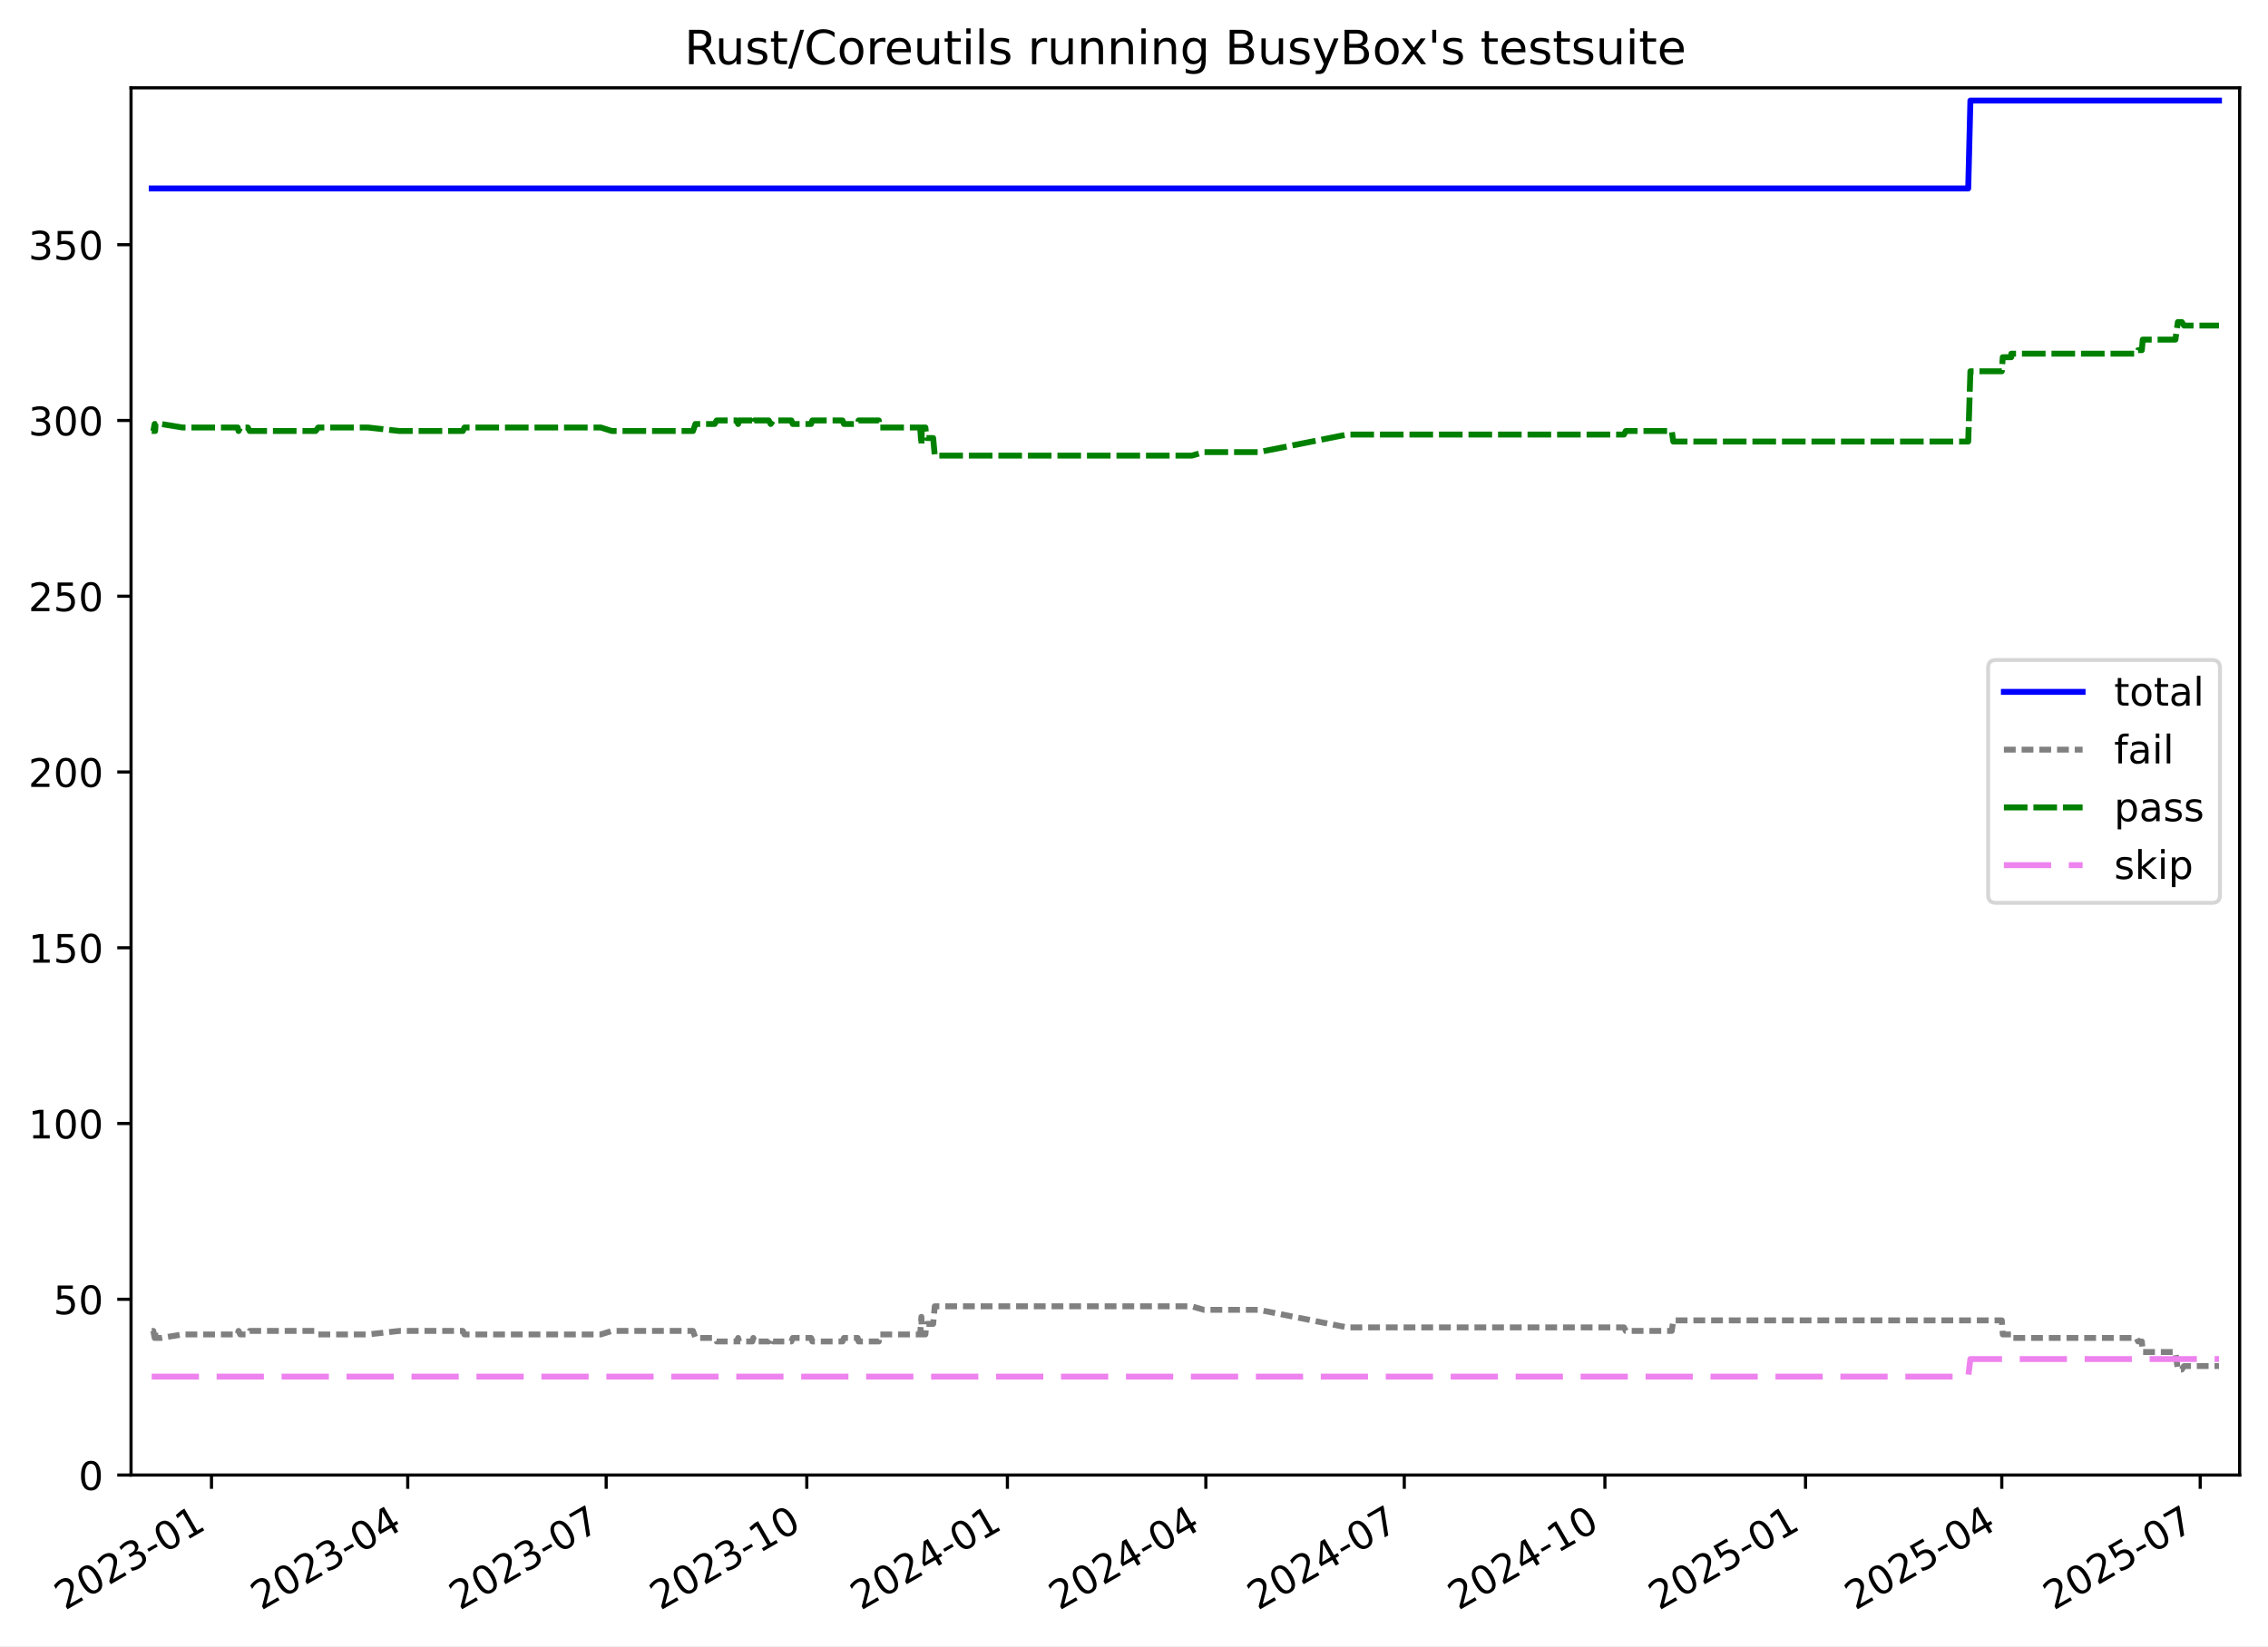
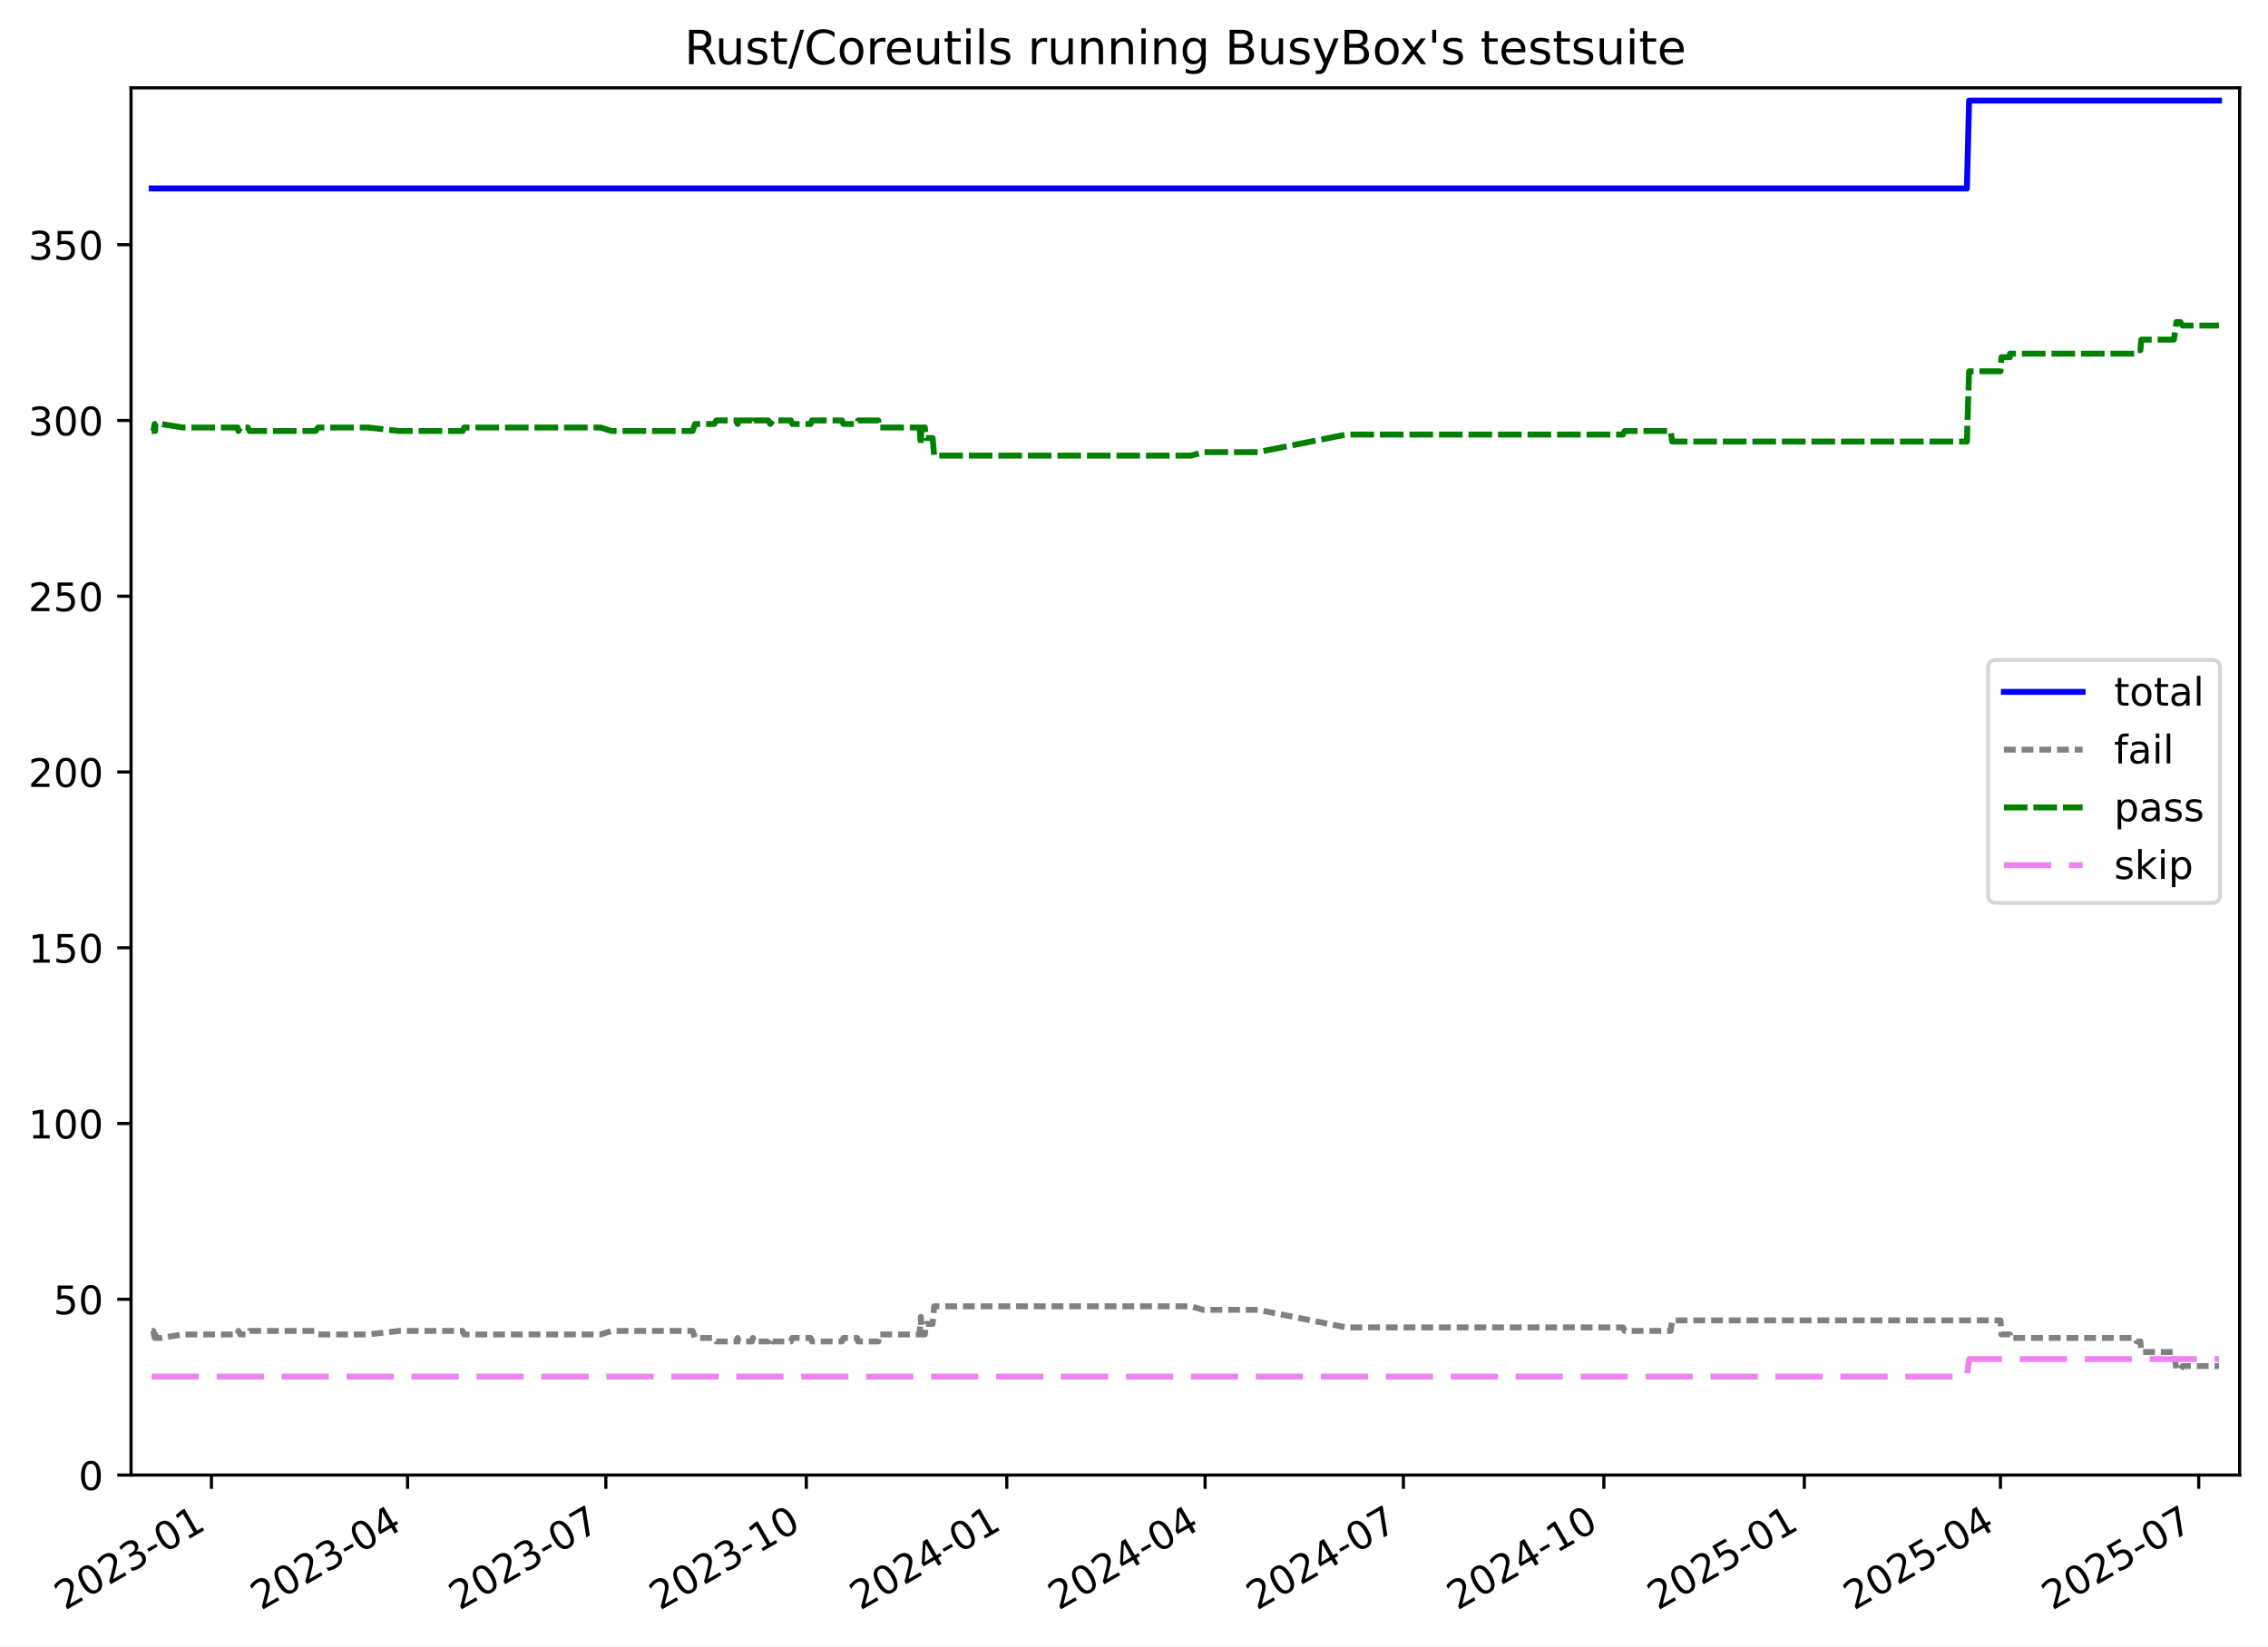
<svg xmlns="http://www.w3.org/2000/svg" xmlns:xlink="http://www.w3.org/1999/xlink" width="576.168pt" height="418.303pt" viewBox="0 0 576.168 418.303" version="1.1">
  <defs>
    <style type="text/css">*{stroke-linejoin: round; stroke-linecap: butt}</style>
  </defs>
  <g id="figure_1">
    <g id="patch_1">
      <path d="M -0 418.303  L 576.168 418.303  L 576.168 0  L -0 0  z " style="fill: #ffffff" />
    </g>
    <g id="axes_1">
      <g id="patch_2">
        <path d="M 33.288 374.83  L 568.967 374.83  L 568.967 22.318  L 33.288 22.318  z " style="fill: #ffffff" />
      </g>
      <g id="matplotlib.axis_1">
        <g id="xtick_1">
          <g id="line2d_1">
            <defs>
-               <path id="m586dca3f2c" d="M 0 0  L 0 3.5  " style="stroke: #000000; stroke-width: 0.8" />
+               <path id="m3b4be4b62b" d="M 0 0  L 0 3.5  " style="stroke: #000000; stroke-width: 0.8" />
            </defs>
            <g>
-               <use xlink:href="#m586dca3f2c" x="53.725" y="374.83" style="stroke: #000000; stroke-width: 0.8" />
+               <use xlink:href="#m3b4be4b62b" x="53.714" y="374.83" style="stroke: #000000; stroke-width: 0.8" />
            </g>
          </g>
          <g id="text_1">
-             <g transform="translate(16.50011 409.302) rotate(-30) scale(0.1 -0.1)">
+             <g transform="translate(16.48912 409.302) rotate(-30) scale(0.1 -0.1)">
              <defs>
                <path id="DejaVuSans-32" d="M 1228 531  L 3431 531  L 3431 0  L 469 0  L 469 531  Q 828 903 1448 1529  Q 2069 2156 2228 2338  Q 2531 2678 2651 2914  Q 2772 3150 2772 3378  Q 2772 3750 2511 3984  Q 2250 4219 1831 4219  Q 1534 4219 1204 4116  Q 875 4013 500 3803  L 500 4441  Q 881 4594 1212 4672  Q 1544 4750 1819 4750  Q 2544 4750 2975 4387  Q 3406 4025 3406 3419  Q 3406 3131 3298 2873  Q 3191 2616 2906 2266  Q 2828 2175 2409 1742  Q 1991 1309 1228 531  z " transform="scale(0.015625)" />
                <path id="DejaVuSans-30" d="M 2034 4250  Q 1547 4250 1301 3770  Q 1056 3291 1056 2328  Q 1056 1369 1301 889  Q 1547 409 2034 409  Q 2525 409 2770 889  Q 3016 1369 3016 2328  Q 3016 3291 2770 3770  Q 2525 4250 2034 4250  z M 2034 4750  Q 2819 4750 3233 4129  Q 3647 3509 3647 2328  Q 3647 1150 3233 529  Q 2819 -91 2034 -91  Q 1250 -91 836 529  Q 422 1150 422 2328  Q 422 3509 836 4129  Q 1250 4750 2034 4750  z " transform="scale(0.015625)" />
                <path id="DejaVuSans-33" d="M 2597 2516  Q 3050 2419 3304 2112  Q 3559 1806 3559 1356  Q 3559 666 3084 287  Q 2609 -91 1734 -91  Q 1441 -91 1130 -33  Q 819 25 488 141  L 488 750  Q 750 597 1062 519  Q 1375 441 1716 441  Q 2309 441 2620 675  Q 2931 909 2931 1356  Q 2931 1769 2642 2001  Q 2353 2234 1838 2234  L 1294 2234  L 1294 2753  L 1863 2753  Q 2328 2753 2575 2939  Q 2822 3125 2822 3475  Q 2822 3834 2567 4026  Q 2313 4219 1838 4219  Q 1578 4219 1281 4162  Q 984 4106 628 3988  L 628 4550  Q 988 4650 1302 4700  Q 1616 4750 1894 4750  Q 2613 4750 3031 4423  Q 3450 4097 3450 3541  Q 3450 3153 3228 2886  Q 3006 2619 2597 2516  z " transform="scale(0.015625)" />
                <path id="DejaVuSans-2d" d="M 313 2009  L 1997 2009  L 1997 1497  L 313 1497  L 313 2009  z " transform="scale(0.015625)" />
                <path id="DejaVuSans-31" d="M 794 531  L 1825 531  L 1825 4091  L 703 3866  L 703 4441  L 1819 4666  L 2450 4666  L 2450 531  L 3481 531  L 3481 0  L 794 0  L 794 531  z " transform="scale(0.015625)" />
              </defs>
              <use xlink:href="#DejaVuSans-32" />
              <use xlink:href="#DejaVuSans-30" x="63.623" />
              <use xlink:href="#DejaVuSans-32" x="127.246" />
              <use xlink:href="#DejaVuSans-33" x="190.869" />
              <use xlink:href="#DejaVuSans-2d" x="254.492" />
              <use xlink:href="#DejaVuSans-30" x="290.576" />
              <use xlink:href="#DejaVuSans-31" x="354.199" />
            </g>
          </g>
        </g>
        <g id="xtick_2">
          <g id="line2d_2">
            <g>
-               <use xlink:href="#m586dca3f2c" x="103.582" y="374.83" style="stroke: #000000; stroke-width: 0.8" />
+               <use xlink:href="#m3b4be4b62b" x="103.535" y="374.83" style="stroke: #000000; stroke-width: 0.8" />
            </g>
          </g>
          <g id="text_2">
-             <g transform="translate(66.35755 409.302) rotate(-30) scale(0.1 -0.1)">
+             <g transform="translate(66.3105 409.302) rotate(-30) scale(0.1 -0.1)">
              <defs>
                <path id="DejaVuSans-34" d="M 2419 4116  L 825 1625  L 2419 1625  L 2419 4116  z M 2253 4666  L 3047 4666  L 3047 1625  L 3713 1625  L 3713 1100  L 3047 1100  L 3047 0  L 2419 0  L 2419 1100  L 313 1100  L 313 1709  L 2253 4666  z " transform="scale(0.015625)" />
              </defs>
              <use xlink:href="#DejaVuSans-32" />
              <use xlink:href="#DejaVuSans-30" x="63.623" />
              <use xlink:href="#DejaVuSans-32" x="127.246" />
              <use xlink:href="#DejaVuSans-33" x="190.869" />
              <use xlink:href="#DejaVuSans-2d" x="254.492" />
              <use xlink:href="#DejaVuSans-30" x="290.576" />
              <use xlink:href="#DejaVuSans-34" x="354.199" />
            </g>
          </g>
        </g>
        <g id="xtick_3">
          <g id="line2d_3">
            <g>
-               <use xlink:href="#m586dca3f2c" x="153.994" y="374.83" style="stroke: #000000; stroke-width: 0.8" />
+               <use xlink:href="#m3b4be4b62b" x="153.91" y="374.83" style="stroke: #000000; stroke-width: 0.8" />
            </g>
          </g>
          <g id="text_3">
-             <g transform="translate(116.769 409.302) rotate(-30) scale(0.1 -0.1)">
+             <g transform="translate(116.6854 409.302) rotate(-30) scale(0.1 -0.1)">
              <defs>
                <path id="DejaVuSans-37" d="M 525 4666  L 3525 4666  L 3525 4397  L 1831 0  L 1172 0  L 2766 4134  L 525 4134  L 525 4666  z " transform="scale(0.015625)" />
              </defs>
              <use xlink:href="#DejaVuSans-32" />
              <use xlink:href="#DejaVuSans-30" x="63.623" />
              <use xlink:href="#DejaVuSans-32" x="127.246" />
              <use xlink:href="#DejaVuSans-33" x="190.869" />
              <use xlink:href="#DejaVuSans-2d" x="254.492" />
              <use xlink:href="#DejaVuSans-30" x="290.576" />
              <use xlink:href="#DejaVuSans-37" x="354.199" />
            </g>
          </g>
        </g>
        <g id="xtick_4">
          <g id="line2d_4">
            <g>
-               <use xlink:href="#m586dca3f2c" x="204.959" y="374.83" style="stroke: #000000; stroke-width: 0.8" />
+               <use xlink:href="#m3b4be4b62b" x="204.839" y="374.83" style="stroke: #000000; stroke-width: 0.8" />
            </g>
          </g>
          <g id="text_4">
-             <g transform="translate(167.7344 409.302) rotate(-30) scale(0.1 -0.1)">
+             <g transform="translate(167.614 409.302) rotate(-30) scale(0.1 -0.1)">
              <use xlink:href="#DejaVuSans-32" />
              <use xlink:href="#DejaVuSans-30" x="63.623" />
              <use xlink:href="#DejaVuSans-32" x="127.246" />
              <use xlink:href="#DejaVuSans-33" x="190.869" />
              <use xlink:href="#DejaVuSans-2d" x="254.492" />
              <use xlink:href="#DejaVuSans-31" x="290.576" />
              <use xlink:href="#DejaVuSans-30" x="354.199" />
            </g>
          </g>
        </g>
        <g id="xtick_5">
          <g id="line2d_5">
            <g>
-               <use xlink:href="#m586dca3f2c" x="255.925" y="374.83" style="stroke: #000000; stroke-width: 0.8" />
+               <use xlink:href="#m3b4be4b62b" x="255.767" y="374.83" style="stroke: #000000; stroke-width: 0.8" />
            </g>
          </g>
          <g id="text_5">
-             <g transform="translate(218.6997 409.302) rotate(-30) scale(0.1 -0.1)">
+             <g transform="translate(218.5425 409.302) rotate(-30) scale(0.1 -0.1)">
              <use xlink:href="#DejaVuSans-32" />
              <use xlink:href="#DejaVuSans-30" x="63.623" />
              <use xlink:href="#DejaVuSans-32" x="127.246" />
              <use xlink:href="#DejaVuSans-34" x="190.869" />
              <use xlink:href="#DejaVuSans-2d" x="254.492" />
              <use xlink:href="#DejaVuSans-30" x="290.576" />
              <use xlink:href="#DejaVuSans-31" x="354.199" />
            </g>
          </g>
        </g>
        <g id="xtick_6">
          <g id="line2d_6">
            <g>
-               <use xlink:href="#m586dca3f2c" x="306.336" y="374.83" style="stroke: #000000; stroke-width: 0.8" />
+               <use xlink:href="#m3b4be4b62b" x="306.142" y="374.83" style="stroke: #000000; stroke-width: 0.8" />
            </g>
          </g>
          <g id="text_6">
-             <g transform="translate(269.1112 409.302) rotate(-30) scale(0.1 -0.1)">
+             <g transform="translate(268.9174 409.302) rotate(-30) scale(0.1 -0.1)">
              <use xlink:href="#DejaVuSans-32" />
              <use xlink:href="#DejaVuSans-30" x="63.623" />
              <use xlink:href="#DejaVuSans-32" x="127.246" />
              <use xlink:href="#DejaVuSans-34" x="190.869" />
              <use xlink:href="#DejaVuSans-2d" x="254.492" />
              <use xlink:href="#DejaVuSans-30" x="290.576" />
              <use xlink:href="#DejaVuSans-34" x="354.199" />
            </g>
          </g>
        </g>
        <g id="xtick_7">
          <g id="line2d_7">
            <g>
-               <use xlink:href="#m586dca3f2c" x="356.747" y="374.83" style="stroke: #000000; stroke-width: 0.8" />
+               <use xlink:href="#m3b4be4b62b" x="356.517" y="374.83" style="stroke: #000000; stroke-width: 0.8" />
            </g>
          </g>
          <g id="text_7">
-             <g transform="translate(319.5226 409.302) rotate(-30) scale(0.1 -0.1)">
+             <g transform="translate(319.2924 409.302) rotate(-30) scale(0.1 -0.1)">
              <use xlink:href="#DejaVuSans-32" />
              <use xlink:href="#DejaVuSans-30" x="63.623" />
              <use xlink:href="#DejaVuSans-32" x="127.246" />
              <use xlink:href="#DejaVuSans-34" x="190.869" />
              <use xlink:href="#DejaVuSans-2d" x="254.492" />
              <use xlink:href="#DejaVuSans-30" x="290.576" />
              <use xlink:href="#DejaVuSans-37" x="354.199" />
            </g>
          </g>
        </g>
        <g id="xtick_8">
          <g id="line2d_8">
            <g>
-               <use xlink:href="#m586dca3f2c" x="407.713" y="374.83" style="stroke: #000000; stroke-width: 0.8" />
+               <use xlink:href="#m3b4be4b62b" x="407.446" y="374.83" style="stroke: #000000; stroke-width: 0.8" />
            </g>
          </g>
          <g id="text_8">
-             <g transform="translate(370.488 409.302) rotate(-30) scale(0.1 -0.1)">
+             <g transform="translate(370.2209 409.302) rotate(-30) scale(0.1 -0.1)">
              <use xlink:href="#DejaVuSans-32" />
              <use xlink:href="#DejaVuSans-30" x="63.623" />
              <use xlink:href="#DejaVuSans-32" x="127.246" />
              <use xlink:href="#DejaVuSans-34" x="190.869" />
              <use xlink:href="#DejaVuSans-2d" x="254.492" />
              <use xlink:href="#DejaVuSans-31" x="290.576" />
              <use xlink:href="#DejaVuSans-30" x="354.199" />
            </g>
          </g>
        </g>
        <g id="xtick_9">
          <g id="line2d_9">
            <g>
-               <use xlink:href="#m586dca3f2c" x="458.678" y="374.83" style="stroke: #000000; stroke-width: 0.8" />
+               <use xlink:href="#m3b4be4b62b" x="458.374" y="374.83" style="stroke: #000000; stroke-width: 0.8" />
            </g>
          </g>
          <g id="text_9">
-             <g transform="translate(421.4534 409.302) rotate(-30) scale(0.1 -0.1)">
+             <g transform="translate(421.1494 409.302) rotate(-30) scale(0.1 -0.1)">
              <defs>
                <path id="DejaVuSans-35" d="M 691 4666  L 3169 4666  L 3169 4134  L 1269 4134  L 1269 2991  Q 1406 3038 1543 3061  Q 1681 3084 1819 3084  Q 2600 3084 3056 2656  Q 3513 2228 3513 1497  Q 3513 744 3044 326  Q 2575 -91 1722 -91  Q 1428 -91 1123 -41  Q 819 9 494 109  L 494 744  Q 775 591 1075 516  Q 1375 441 1709 441  Q 2250 441 2565 725  Q 2881 1009 2881 1497  Q 2881 1984 2565 2268  Q 2250 2553 1709 2553  Q 1456 2553 1204 2497  Q 953 2441 691 2322  L 691 4666  z " transform="scale(0.015625)" />
              </defs>
              <use xlink:href="#DejaVuSans-32" />
              <use xlink:href="#DejaVuSans-30" x="63.623" />
              <use xlink:href="#DejaVuSans-32" x="127.246" />
              <use xlink:href="#DejaVuSans-35" x="190.869" />
              <use xlink:href="#DejaVuSans-2d" x="254.492" />
              <use xlink:href="#DejaVuSans-30" x="290.576" />
              <use xlink:href="#DejaVuSans-31" x="354.199" />
            </g>
          </g>
        </g>
        <g id="xtick_10">
          <g id="line2d_10">
            <g>
-               <use xlink:href="#m586dca3f2c" x="508.536" y="374.83" style="stroke: #000000; stroke-width: 0.8" />
+               <use xlink:href="#m3b4be4b62b" x="508.196" y="374.83" style="stroke: #000000; stroke-width: 0.8" />
            </g>
          </g>
          <g id="text_10">
-             <g transform="translate(471.3108 409.302) rotate(-30) scale(0.1 -0.1)">
+             <g transform="translate(470.9708 409.302) rotate(-30) scale(0.1 -0.1)">
              <use xlink:href="#DejaVuSans-32" />
              <use xlink:href="#DejaVuSans-30" x="63.623" />
              <use xlink:href="#DejaVuSans-32" x="127.246" />
              <use xlink:href="#DejaVuSans-35" x="190.869" />
              <use xlink:href="#DejaVuSans-2d" x="254.492" />
              <use xlink:href="#DejaVuSans-30" x="290.576" />
              <use xlink:href="#DejaVuSans-34" x="354.199" />
            </g>
          </g>
        </g>
        <g id="xtick_11">
          <g id="line2d_11">
            <g>
-               <use xlink:href="#m586dca3f2c" x="558.947" y="374.83" style="stroke: #000000; stroke-width: 0.8" />
+               <use xlink:href="#m3b4be4b62b" x="558.571" y="374.83" style="stroke: #000000; stroke-width: 0.8" />
            </g>
          </g>
          <g id="text_11">
-             <g transform="translate(521.7222 409.302) rotate(-30) scale(0.1 -0.1)">
+             <g transform="translate(521.3457 409.302) rotate(-30) scale(0.1 -0.1)">
              <use xlink:href="#DejaVuSans-32" />
              <use xlink:href="#DejaVuSans-30" x="63.623" />
              <use xlink:href="#DejaVuSans-32" x="127.246" />
              <use xlink:href="#DejaVuSans-35" x="190.869" />
              <use xlink:href="#DejaVuSans-2d" x="254.492" />
              <use xlink:href="#DejaVuSans-30" x="290.576" />
              <use xlink:href="#DejaVuSans-37" x="354.199" />
            </g>
          </g>
        </g>
      </g>
      <g id="matplotlib.axis_2">
        <g id="ytick_1">
          <g id="line2d_12">
            <defs>
-               <path id="mc2c7967745" d="M 0 0  L -3.5 0  " style="stroke: #000000; stroke-width: 0.8" />
+               <path id="m9c76c85ff7" d="M 0 0  L -3.5 0  " style="stroke: #000000; stroke-width: 0.8" />
            </defs>
            <g>
-               <use xlink:href="#mc2c7967745" x="33.288" y="374.83" style="stroke: #000000; stroke-width: 0.8" />
+               <use xlink:href="#m9c76c85ff7" x="33.288" y="374.83" style="stroke: #000000; stroke-width: 0.8" />
            </g>
          </g>
          <g id="text_12">
            <g transform="translate(19.925 378.6293) scale(0.1 -0.1)">
              <use xlink:href="#DejaVuSans-30" />
            </g>
          </g>
        </g>
        <g id="ytick_2">
          <g id="line2d_13">
            <g>
-               <use xlink:href="#mc2c7967745" x="33.288" y="330.167" style="stroke: #000000; stroke-width: 0.8" />
+               <use xlink:href="#m9c76c85ff7" x="33.288" y="330.167" style="stroke: #000000; stroke-width: 0.8" />
            </g>
          </g>
          <g id="text_13">
            <g transform="translate(13.5625 333.9657) scale(0.1 -0.1)">
              <use xlink:href="#DejaVuSans-35" />
              <use xlink:href="#DejaVuSans-30" x="63.623" />
            </g>
          </g>
        </g>
        <g id="ytick_3">
          <g id="line2d_14">
            <g>
-               <use xlink:href="#mc2c7967745" x="33.288" y="285.503" style="stroke: #000000; stroke-width: 0.8" />
+               <use xlink:href="#m9c76c85ff7" x="33.288" y="285.503" style="stroke: #000000; stroke-width: 0.8" />
            </g>
          </g>
          <g id="text_14">
            <g transform="translate(7.2 289.3021) scale(0.1 -0.1)">
              <use xlink:href="#DejaVuSans-31" />
              <use xlink:href="#DejaVuSans-30" x="63.623" />
              <use xlink:href="#DejaVuSans-30" x="127.246" />
            </g>
          </g>
        </g>
        <g id="ytick_4">
          <g id="line2d_15">
            <g>
-               <use xlink:href="#mc2c7967745" x="33.288" y="240.839" style="stroke: #000000; stroke-width: 0.8" />
+               <use xlink:href="#m9c76c85ff7" x="33.288" y="240.839" style="stroke: #000000; stroke-width: 0.8" />
            </g>
          </g>
          <g id="text_15">
            <g transform="translate(7.2 244.6385) scale(0.1 -0.1)">
              <use xlink:href="#DejaVuSans-31" />
              <use xlink:href="#DejaVuSans-35" x="63.623" />
              <use xlink:href="#DejaVuSans-30" x="127.246" />
            </g>
          </g>
        </g>
        <g id="ytick_5">
          <g id="line2d_16">
            <g>
-               <use xlink:href="#mc2c7967745" x="33.288" y="196.176" style="stroke: #000000; stroke-width: 0.8" />
+               <use xlink:href="#m9c76c85ff7" x="33.288" y="196.176" style="stroke: #000000; stroke-width: 0.8" />
            </g>
          </g>
          <g id="text_16">
            <g transform="translate(7.2 199.9749) scale(0.1 -0.1)">
              <use xlink:href="#DejaVuSans-32" />
              <use xlink:href="#DejaVuSans-30" x="63.623" />
              <use xlink:href="#DejaVuSans-30" x="127.246" />
            </g>
          </g>
        </g>
        <g id="ytick_6">
          <g id="line2d_17">
            <g>
-               <use xlink:href="#mc2c7967745" x="33.288" y="151.512" style="stroke: #000000; stroke-width: 0.8" />
+               <use xlink:href="#m9c76c85ff7" x="33.288" y="151.512" style="stroke: #000000; stroke-width: 0.8" />
            </g>
          </g>
          <g id="text_17">
            <g transform="translate(7.2 155.3113) scale(0.1 -0.1)">
              <use xlink:href="#DejaVuSans-32" />
              <use xlink:href="#DejaVuSans-35" x="63.623" />
              <use xlink:href="#DejaVuSans-30" x="127.246" />
            </g>
          </g>
        </g>
        <g id="ytick_7">
          <g id="line2d_18">
            <g>
-               <use xlink:href="#mc2c7967745" x="33.288" y="106.848" style="stroke: #000000; stroke-width: 0.8" />
+               <use xlink:href="#m9c76c85ff7" x="33.288" y="106.848" style="stroke: #000000; stroke-width: 0.8" />
            </g>
          </g>
          <g id="text_18">
            <g transform="translate(7.2 110.6477) scale(0.1 -0.1)">
              <use xlink:href="#DejaVuSans-33" />
              <use xlink:href="#DejaVuSans-30" x="63.623" />
              <use xlink:href="#DejaVuSans-30" x="127.246" />
            </g>
          </g>
        </g>
        <g id="ytick_8">
          <g id="line2d_19">
            <g>
-               <use xlink:href="#mc2c7967745" x="33.288" y="62.185" style="stroke: #000000; stroke-width: 0.8" />
+               <use xlink:href="#m9c76c85ff7" x="33.288" y="62.185" style="stroke: #000000; stroke-width: 0.8" />
            </g>
          </g>
          <g id="text_19">
            <g transform="translate(7.2 65.98408) scale(0.1 -0.1)">
              <use xlink:href="#DejaVuSans-33" />
              <use xlink:href="#DejaVuSans-35" x="63.623" />
              <use xlink:href="#DejaVuSans-30" x="127.246" />
            </g>
          </g>
        </g>
      </g>
      <g id="line2d_20">
-         <path d="M 38.539 47.893  L 500.009 47.893  L 500.565 25.561  L 563.716 25.561  L 563.716 25.561  " clip-path="url(#p6797d9e695)" style="fill: none; stroke: #0000ff; stroke-width: 1.5; stroke-linecap: square" />
+         <path d="M 38.539 47.893  L 499.675 47.893  L 500.231 25.561  L 563.716 25.561  L 563.716 25.561  " clip-path="url(#p2ed3e66091)" style="fill: none; stroke: #0000ff; stroke-width: 1.5; stroke-linecap: square" />
      </g>
      <g id="line2d_21">
-         <path d="M 38.539 338.206  L 38.951 338.206  L 39.287 339.993  L 39.406 338.206  L 39.509 339.993  L 40.914 339.993  L 46.398 339.099  L 60.378 339.099  L 60.598 338.206  L 61.032 339.099  L 62.954 339.099  L 63.432 338.206  L 80.17 338.206  L 80.856 339.099  L 93.469 339.099  L 101.495 338.206  L 117.574 338.206  L 118.005 339.099  L 152.635 339.099  L 155.441 338.206  L 176.048 338.206  L 176.671 339.993  L 181.542 339.993  L 182.065 340.886  L 187.169 340.886  L 187.516 339.993  L 187.763 340.886  L 191.119 340.886  L 191.373 339.993  L 191.64 340.886  L 195.295 340.886  L 195.789 339.993  L 196.406 340.886  L 201.032 340.886  L 201.395 339.993  L 206.04 339.993  L 206.375 340.886  L 214.028 340.886  L 214.404 339.993  L 217.895 339.993  L 218.106 340.886  L 223.257 340.886  L 223.491 339.099  L 233.759 339.099  L 234.071 334.633  L 234.192 339.099  L 235.09 339.099  L 235.365 336.419  L 237.064 336.419  L 237.468 331.953  L 302.755 331.953  L 305.824 332.846  L 319.784 332.846  L 342.237 337.313  L 412.562 337.313  L 413.015 338.206  L 424.701 338.206  L 425.086 335.526  L 508.544 335.526  L 508.787 339.099  L 510.942 339.099  L 510.962 339.993  L 542.771 339.993  L 543.172 340.886  L 544.119 340.886  L 544.348 343.566  L 552.647 343.566  L 553.271 348.032  L 554.258 348.032  L 554.843 347.139  L 563.716 347.139  L 563.716 347.139  " clip-path="url(#p6797d9e695)" style="fill: none; stroke-dasharray: 3,1.5; stroke-dashoffset: 0; stroke: #808080; stroke-width: 1.5" />
+         <path d="M 38.539 338.206  L 38.951 338.206  L 39.286 339.993  L 39.405 338.206  L 39.508 339.993  L 40.912 339.993  L 46.392 339.099  L 60.362 339.099  L 60.582 338.206  L 61.016 339.099  L 62.936 339.099  L 63.414 338.206  L 80.14 338.206  L 80.825 339.099  L 93.429 339.099  L 101.45 338.206  L 117.517 338.206  L 117.948 339.099  L 152.553 339.099  L 155.356 338.206  L 175.948 338.206  L 176.571 339.993  L 181.438 339.993  L 181.961 340.886  L 187.061 340.886  L 187.408 339.993  L 187.655 340.886  L 191.009 340.886  L 191.263 339.993  L 191.529 340.886  L 195.182 340.886  L 195.675 339.993  L 196.292 340.886  L 200.914 340.886  L 201.277 339.993  L 205.919 339.993  L 206.253 340.886  L 213.901 340.886  L 214.277 339.993  L 217.766 339.993  L 217.976 340.886  L 223.124 340.886  L 223.357 339.099  L 233.617 339.099  L 233.929 334.633  L 234.051 339.099  L 234.948 339.099  L 235.222 336.419  L 236.921 336.419  L 237.324 331.953  L 302.564 331.953  L 305.631 332.846  L 319.581 332.846  L 342.018 337.313  L 412.291 337.313  L 412.744 338.206  L 424.422 338.206  L 424.806 335.526  L 508.204 335.526  L 508.447 339.099  L 510.6 339.099  L 510.62 339.993  L 542.406 339.993  L 542.807 340.886  L 543.753 340.886  L 543.982 343.566  L 552.275 343.566  L 552.899 348.032  L 553.885 348.032  L 554.469 347.139  L 563.716 347.139  L 563.716 347.139  " clip-path="url(#p2ed3e66091)" style="fill: none; stroke-dasharray: 3,1.5; stroke-dashoffset: 0; stroke: #808080; stroke-width: 1.5" />
      </g>
      <g id="line2d_22">
-         <path d="M 38.539 109.528  L 38.951 109.528  L 39.287 107.742  L 39.406 109.528  L 39.509 107.742  L 40.914 107.742  L 46.398 108.635  L 60.378 108.635  L 60.598 109.528  L 61.032 108.635  L 62.954 108.635  L 63.432 109.528  L 80.17 109.528  L 80.856 108.635  L 93.469 108.635  L 101.495 109.528  L 117.574 109.528  L 118.005 108.635  L 152.635 108.635  L 155.441 109.528  L 176.048 109.528  L 176.671 107.742  L 181.542 107.742  L 182.065 106.848  L 187.169 106.848  L 187.516 107.742  L 187.763 106.848  L 191.119 106.848  L 191.373 107.742  L 191.64 106.848  L 195.295 106.848  L 195.789 107.742  L 196.406 106.848  L 201.032 106.848  L 201.395 107.742  L 206.04 107.742  L 206.375 106.848  L 214.028 106.848  L 214.404 107.742  L 217.895 107.742  L 218.106 106.848  L 223.257 106.848  L 223.491 108.635  L 233.759 108.635  L 234.071 113.101  L 234.192 108.635  L 235.09 108.635  L 235.365 111.315  L 237.064 111.315  L 237.468 115.781  L 302.755 115.781  L 305.824 114.888  L 319.784 114.888  L 342.237 110.422  L 412.562 110.422  L 413.015 109.528  L 424.701 109.528  L 425.086 112.208  L 500.009 112.208  L 500.565 94.343  L 508.544 94.343  L 508.787 90.77  L 510.942 90.77  L 510.962 89.876  L 542.771 89.876  L 543.172 88.983  L 544.119 88.983  L 544.348 86.303  L 552.647 86.303  L 553.271 81.837  L 554.258 81.837  L 554.843 82.73  L 563.716 82.73  L 563.716 82.73  " clip-path="url(#p6797d9e695)" style="fill: none; stroke-dasharray: 6,1.5; stroke-dashoffset: 0; stroke: #008000; stroke-width: 1.5" />
+         <path d="M 38.539 109.528  L 38.951 109.528  L 39.286 107.742  L 39.405 109.528  L 39.508 107.742  L 40.912 107.742  L 46.392 108.635  L 60.362 108.635  L 60.582 109.528  L 61.016 108.635  L 62.936 108.635  L 63.414 109.528  L 80.14 109.528  L 80.825 108.635  L 93.429 108.635  L 101.45 109.528  L 117.517 109.528  L 117.948 108.635  L 152.553 108.635  L 155.356 109.528  L 175.948 109.528  L 176.571 107.742  L 181.438 107.742  L 181.961 106.848  L 187.061 106.848  L 187.408 107.742  L 187.655 106.848  L 191.009 106.848  L 191.263 107.742  L 191.529 106.848  L 195.182 106.848  L 195.675 107.742  L 196.292 106.848  L 200.914 106.848  L 201.277 107.742  L 205.919 107.742  L 206.253 106.848  L 213.901 106.848  L 214.277 107.742  L 217.766 107.742  L 217.976 106.848  L 223.124 106.848  L 223.357 108.635  L 233.617 108.635  L 233.929 113.101  L 234.051 108.635  L 234.948 108.635  L 235.222 111.315  L 236.921 111.315  L 237.324 115.781  L 302.564 115.781  L 305.631 114.888  L 319.581 114.888  L 342.018 110.422  L 412.291 110.422  L 412.744 109.528  L 424.422 109.528  L 424.806 112.208  L 499.675 112.208  L 500.231 94.343  L 508.204 94.343  L 508.447 90.77  L 510.6 90.77  L 510.62 89.876  L 542.406 89.876  L 542.807 88.983  L 543.753 88.983  L 543.982 86.303  L 552.275 86.303  L 552.899 81.837  L 553.885 81.837  L 554.469 82.73  L 563.716 82.73  L 563.716 82.73  " clip-path="url(#p2ed3e66091)" style="fill: none; stroke-dasharray: 6,1.5; stroke-dashoffset: 0; stroke: #008000; stroke-width: 1.5" />
      </g>
      <g id="line2d_23">
-         <path d="M 38.539 349.819  L 500.009 349.819  L 500.565 345.352  L 563.716 345.352  L 563.716 345.352  " clip-path="url(#p6797d9e695)" style="fill: none; stroke-dasharray: 12,4.5; stroke-dashoffset: 0; stroke: #ee82ee; stroke-width: 1.5" />
+         <path d="M 38.539 349.819  L 499.675 349.819  L 500.231 345.352  L 563.716 345.352  L 563.716 345.352  " clip-path="url(#p2ed3e66091)" style="fill: none; stroke-dasharray: 12,4.5; stroke-dashoffset: 0; stroke: #ee82ee; stroke-width: 1.5" />
      </g>
      <g id="patch_3">
        <path d="M 33.288 374.83  L 33.288 22.318  " style="fill: none; stroke: #000000; stroke-width: 0.8; stroke-linejoin: miter; stroke-linecap: square" />
      </g>
      <g id="patch_4">
        <path d="M 568.967 374.83  L 568.967 22.318  " style="fill: none; stroke: #000000; stroke-width: 0.8; stroke-linejoin: miter; stroke-linecap: square" />
      </g>
      <g id="patch_5">
        <path d="M 33.288 374.83  L 568.967 374.83  " style="fill: none; stroke: #000000; stroke-width: 0.8; stroke-linejoin: miter; stroke-linecap: square" />
      </g>
      <g id="patch_6">
        <path d="M 33.288 22.318  L 568.967 22.318  " style="fill: none; stroke: #000000; stroke-width: 0.8; stroke-linejoin: miter; stroke-linecap: square" />
      </g>
      <g id="text_20">
        <g transform="translate(173.8722 16.31812) scale(0.12 -0.12)">
          <defs>
            <path id="DejaVuSans-52" d="M 2841 2188  Q 3044 2119 3236 1894  Q 3428 1669 3622 1275  L 4263 0  L 3584 0  L 2988 1197  Q 2756 1666 2539 1819  Q 2322 1972 1947 1972  L 1259 1972  L 1259 0  L 628 0  L 628 4666  L 2053 4666  Q 2853 4666 3247 4331  Q 3641 3997 3641 3322  Q 3641 2881 3436 2590  Q 3231 2300 2841 2188  z M 1259 4147  L 1259 2491  L 2053 2491  Q 2509 2491 2742 2702  Q 2975 2913 2975 3322  Q 2975 3731 2742 3939  Q 2509 4147 2053 4147  L 1259 4147  z " transform="scale(0.015625)" />
            <path id="DejaVuSans-75" d="M 544 1381  L 544 3500  L 1119 3500  L 1119 1403  Q 1119 906 1312 657  Q 1506 409 1894 409  Q 2359 409 2629 706  Q 2900 1003 2900 1516  L 2900 3500  L 3475 3500  L 3475 0  L 2900 0  L 2900 538  Q 2691 219 2414 64  Q 2138 -91 1772 -91  Q 1169 -91 856 284  Q 544 659 544 1381  z M 1991 3584  L 1991 3584  z " transform="scale(0.015625)" />
            <path id="DejaVuSans-73" d="M 2834 3397  L 2834 2853  Q 2591 2978 2328 3040  Q 2066 3103 1784 3103  Q 1356 3103 1142 2972  Q 928 2841 928 2578  Q 928 2378 1081 2264  Q 1234 2150 1697 2047  L 1894 2003  Q 2506 1872 2764 1633  Q 3022 1394 3022 966  Q 3022 478 2636 193  Q 2250 -91 1575 -91  Q 1294 -91 989 -36  Q 684 19 347 128  L 347 722  Q 666 556 975 473  Q 1284 391 1588 391  Q 1994 391 2212 530  Q 2431 669 2431 922  Q 2431 1156 2273 1281  Q 2116 1406 1581 1522  L 1381 1569  Q 847 1681 609 1914  Q 372 2147 372 2553  Q 372 3047 722 3315  Q 1072 3584 1716 3584  Q 2034 3584 2315 3537  Q 2597 3491 2834 3397  z " transform="scale(0.015625)" />
            <path id="DejaVuSans-74" d="M 1172 4494  L 1172 3500  L 2356 3500  L 2356 3053  L 1172 3053  L 1172 1153  Q 1172 725 1289 603  Q 1406 481 1766 481  L 2356 481  L 2356 0  L 1766 0  Q 1100 0 847 248  Q 594 497 594 1153  L 594 3053  L 172 3053  L 172 3500  L 594 3500  L 594 4494  L 1172 4494  z " transform="scale(0.015625)" />
            <path id="DejaVuSans-2f" d="M 1625 4666  L 2156 4666  L 531 -594  L 0 -594  L 1625 4666  z " transform="scale(0.015625)" />
            <path id="DejaVuSans-43" d="M 4122 4306  L 4122 3641  Q 3803 3938 3442 4084  Q 3081 4231 2675 4231  Q 1875 4231 1450 3742  Q 1025 3253 1025 2328  Q 1025 1406 1450 917  Q 1875 428 2675 428  Q 3081 428 3442 575  Q 3803 722 4122 1019  L 4122 359  Q 3791 134 3420 21  Q 3050 -91 2638 -91  Q 1578 -91 968 557  Q 359 1206 359 2328  Q 359 3453 968 4101  Q 1578 4750 2638 4750  Q 3056 4750 3426 4639  Q 3797 4528 4122 4306  z " transform="scale(0.015625)" />
            <path id="DejaVuSans-6f" d="M 1959 3097  Q 1497 3097 1228 2736  Q 959 2375 959 1747  Q 959 1119 1226 758  Q 1494 397 1959 397  Q 2419 397 2687 759  Q 2956 1122 2956 1747  Q 2956 2369 2687 2733  Q 2419 3097 1959 3097  z M 1959 3584  Q 2709 3584 3137 3096  Q 3566 2609 3566 1747  Q 3566 888 3137 398  Q 2709 -91 1959 -91  Q 1206 -91 779 398  Q 353 888 353 1747  Q 353 2609 779 3096  Q 1206 3584 1959 3584  z " transform="scale(0.015625)" />
            <path id="DejaVuSans-72" d="M 2631 2963  Q 2534 3019 2420 3045  Q 2306 3072 2169 3072  Q 1681 3072 1420 2755  Q 1159 2438 1159 1844  L 1159 0  L 581 0  L 581 3500  L 1159 3500  L 1159 2956  Q 1341 3275 1631 3429  Q 1922 3584 2338 3584  Q 2397 3584 2469 3576  Q 2541 3569 2628 3553  L 2631 2963  z " transform="scale(0.015625)" />
            <path id="DejaVuSans-65" d="M 3597 1894  L 3597 1613  L 953 1613  Q 991 1019 1311 708  Q 1631 397 2203 397  Q 2534 397 2845 478  Q 3156 559 3463 722  L 3463 178  Q 3153 47 2828 -22  Q 2503 -91 2169 -91  Q 1331 -91 842 396  Q 353 884 353 1716  Q 353 2575 817 3079  Q 1281 3584 2069 3584  Q 2775 3584 3186 3129  Q 3597 2675 3597 1894  z M 3022 2063  Q 3016 2534 2758 2815  Q 2500 3097 2075 3097  Q 1594 3097 1305 2825  Q 1016 2553 972 2059  L 3022 2063  z " transform="scale(0.015625)" />
            <path id="DejaVuSans-69" d="M 603 3500  L 1178 3500  L 1178 0  L 603 0  L 603 3500  z M 603 4863  L 1178 4863  L 1178 4134  L 603 4134  L 603 4863  z " transform="scale(0.015625)" />
            <path id="DejaVuSans-6c" d="M 603 4863  L 1178 4863  L 1178 0  L 603 0  L 603 4863  z " transform="scale(0.015625)" />
            <path id="DejaVuSans-20" transform="scale(0.015625)" />
            <path id="DejaVuSans-6e" d="M 3513 2113  L 3513 0  L 2938 0  L 2938 2094  Q 2938 2591 2744 2837  Q 2550 3084 2163 3084  Q 1697 3084 1428 2787  Q 1159 2491 1159 1978  L 1159 0  L 581 0  L 581 3500  L 1159 3500  L 1159 2956  Q 1366 3272 1645 3428  Q 1925 3584 2291 3584  Q 2894 3584 3203 3211  Q 3513 2838 3513 2113  z " transform="scale(0.015625)" />
            <path id="DejaVuSans-67" d="M 2906 1791  Q 2906 2416 2648 2759  Q 2391 3103 1925 3103  Q 1463 3103 1205 2759  Q 947 2416 947 1791  Q 947 1169 1205 825  Q 1463 481 1925 481  Q 2391 481 2648 825  Q 2906 1169 2906 1791  z M 3481 434  Q 3481 -459 3084 -895  Q 2688 -1331 1869 -1331  Q 1566 -1331 1297 -1286  Q 1028 -1241 775 -1147  L 775 -588  Q 1028 -725 1275 -790  Q 1522 -856 1778 -856  Q 2344 -856 2625 -561  Q 2906 -266 2906 331  L 2906 616  Q 2728 306 2450 153  Q 2172 0 1784 0  Q 1141 0 747 490  Q 353 981 353 1791  Q 353 2603 747 3093  Q 1141 3584 1784 3584  Q 2172 3584 2450 3431  Q 2728 3278 2906 2969  L 2906 3500  L 3481 3500  L 3481 434  z " transform="scale(0.015625)" />
            <path id="DejaVuSans-42" d="M 1259 2228  L 1259 519  L 2272 519  Q 2781 519 3026 730  Q 3272 941 3272 1375  Q 3272 1813 3026 2020  Q 2781 2228 2272 2228  L 1259 2228  z M 1259 4147  L 1259 2741  L 2194 2741  Q 2656 2741 2882 2914  Q 3109 3088 3109 3444  Q 3109 3797 2882 3972  Q 2656 4147 2194 4147  L 1259 4147  z M 628 4666  L 2241 4666  Q 2963 4666 3353 4366  Q 3744 4066 3744 3513  Q 3744 3084 3544 2831  Q 3344 2578 2956 2516  Q 3422 2416 3680 2098  Q 3938 1781 3938 1306  Q 3938 681 3513 340  Q 3088 0 2303 0  L 628 0  L 628 4666  z " transform="scale(0.015625)" />
            <path id="DejaVuSans-79" d="M 2059 -325  Q 1816 -950 1584 -1140  Q 1353 -1331 966 -1331  L 506 -1331  L 506 -850  L 844 -850  Q 1081 -850 1212 -737  Q 1344 -625 1503 -206  L 1606 56  L 191 3500  L 800 3500  L 1894 763  L 2988 3500  L 3597 3500  L 2059 -325  z " transform="scale(0.015625)" />
            <path id="DejaVuSans-78" d="M 3513 3500  L 2247 1797  L 3578 0  L 2900 0  L 1881 1375  L 863 0  L 184 0  L 1544 1831  L 300 3500  L 978 3500  L 1906 2253  L 2834 3500  L 3513 3500  z " transform="scale(0.015625)" />
            <path id="DejaVuSans-27" d="M 1147 4666  L 1147 2931  L 616 2931  L 616 4666  L 1147 4666  z " transform="scale(0.015625)" />
          </defs>
          <use xlink:href="#DejaVuSans-52" />
          <use xlink:href="#DejaVuSans-75" x="64.982" />
          <use xlink:href="#DejaVuSans-73" x="128.361" />
          <use xlink:href="#DejaVuSans-74" x="180.461" />
          <use xlink:href="#DejaVuSans-2f" x="219.67" />
          <use xlink:href="#DejaVuSans-43" x="253.361" />
          <use xlink:href="#DejaVuSans-6f" x="323.186" />
          <use xlink:href="#DejaVuSans-72" x="384.367" />
          <use xlink:href="#DejaVuSans-65" x="423.23" />
          <use xlink:href="#DejaVuSans-75" x="484.754" />
          <use xlink:href="#DejaVuSans-74" x="548.133" />
          <use xlink:href="#DejaVuSans-69" x="587.342" />
          <use xlink:href="#DejaVuSans-6c" x="615.125" />
          <use xlink:href="#DejaVuSans-73" x="642.908" />
          <use xlink:href="#DejaVuSans-20" x="695.008" />
          <use xlink:href="#DejaVuSans-72" x="726.795" />
          <use xlink:href="#DejaVuSans-75" x="767.908" />
          <use xlink:href="#DejaVuSans-6e" x="831.287" />
          <use xlink:href="#DejaVuSans-6e" x="894.666" />
          <use xlink:href="#DejaVuSans-69" x="958.045" />
          <use xlink:href="#DejaVuSans-6e" x="985.828" />
          <use xlink:href="#DejaVuSans-67" x="1049.207" />
          <use xlink:href="#DejaVuSans-20" x="1112.684" />
          <use xlink:href="#DejaVuSans-42" x="1144.471" />
          <use xlink:href="#DejaVuSans-75" x="1213.074" />
          <use xlink:href="#DejaVuSans-73" x="1276.453" />
          <use xlink:href="#DejaVuSans-79" x="1328.553" />
          <use xlink:href="#DejaVuSans-42" x="1387.732" />
          <use xlink:href="#DejaVuSans-6f" x="1456.336" />
          <use xlink:href="#DejaVuSans-78" x="1514.393" />
          <use xlink:href="#DejaVuSans-27" x="1573.572" />
          <use xlink:href="#DejaVuSans-73" x="1601.062" />
          <use xlink:href="#DejaVuSans-20" x="1653.162" />
          <use xlink:href="#DejaVuSans-74" x="1684.949" />
          <use xlink:href="#DejaVuSans-65" x="1724.158" />
          <use xlink:href="#DejaVuSans-73" x="1785.682" />
          <use xlink:href="#DejaVuSans-74" x="1837.781" />
          <use xlink:href="#DejaVuSans-73" x="1876.99" />
          <use xlink:href="#DejaVuSans-75" x="1929.09" />
          <use xlink:href="#DejaVuSans-69" x="1992.469" />
          <use xlink:href="#DejaVuSans-74" x="2020.252" />
          <use xlink:href="#DejaVuSans-65" x="2059.461" />
        </g>
      </g>
      <g id="legend_1">
        <g id="patch_7">
          <path d="M 507.072 229.43  L 561.967 229.43  Q 563.967 229.43 563.967 227.43  L 563.967 169.718  Q 563.967 167.718 561.967 167.718  L 507.072 167.718  Q 505.072 167.718 505.072 169.718  L 505.072 227.43  Q 505.072 229.43 507.072 229.43  z " style="fill: #ffffff; opacity: 0.8; stroke: #cccccc; stroke-linejoin: miter" />
        </g>
        <g id="line2d_24">
          <path d="M 509.072 175.816  L 519.072 175.816  L 529.072 175.816  " style="fill: none; stroke: #0000ff; stroke-width: 1.5; stroke-linecap: square" />
        </g>
        <g id="text_21">
          <g transform="translate(537.0722 179.3163) scale(0.1 -0.1)">
            <defs>
              <path id="DejaVuSans-61" d="M 2194 1759  Q 1497 1759 1228 1600  Q 959 1441 959 1056  Q 959 750 1161 570  Q 1363 391 1709 391  Q 2188 391 2477 730  Q 2766 1069 2766 1631  L 2766 1759  L 2194 1759  z M 3341 1997  L 3341 0  L 2766 0  L 2766 531  Q 2569 213 2275 61  Q 1981 -91 1556 -91  Q 1019 -91 701 211  Q 384 513 384 1019  Q 384 1609 779 1909  Q 1175 2209 1959 2209  L 2766 2209  L 2766 2266  Q 2766 2663 2505 2880  Q 2244 3097 1772 3097  Q 1472 3097 1187 3025  Q 903 2953 641 2809  L 641 3341  Q 956 3463 1253 3523  Q 1550 3584 1831 3584  Q 2591 3584 2966 3190  Q 3341 2797 3341 1997  z " transform="scale(0.015625)" />
            </defs>
            <use xlink:href="#DejaVuSans-74" />
            <use xlink:href="#DejaVuSans-6f" x="39.209" />
            <use xlink:href="#DejaVuSans-74" x="100.391" />
            <use xlink:href="#DejaVuSans-61" x="139.6" />
            <use xlink:href="#DejaVuSans-6c" x="200.879" />
          </g>
        </g>
        <g id="line2d_25">
          <path d="M 509.072 190.494  L 519.072 190.494  L 529.072 190.494  " style="fill: none; stroke-dasharray: 3,1.5; stroke-dashoffset: 0; stroke: #808080; stroke-width: 1.5" />
        </g>
        <g id="text_22">
          <g transform="translate(537.0722 193.9944) scale(0.1 -0.1)">
            <defs>
              <path id="DejaVuSans-66" d="M 2375 4863  L 2375 4384  L 1825 4384  Q 1516 4384 1395 4259  Q 1275 4134 1275 3809  L 1275 3500  L 2222 3500  L 2222 3053  L 1275 3053  L 1275 0  L 697 0  L 697 3053  L 147 3053  L 147 3500  L 697 3500  L 697 3744  Q 697 4328 969 4595  Q 1241 4863 1831 4863  L 2375 4863  z " transform="scale(0.015625)" />
            </defs>
            <use xlink:href="#DejaVuSans-66" />
            <use xlink:href="#DejaVuSans-61" x="35.205" />
            <use xlink:href="#DejaVuSans-69" x="96.484" />
            <use xlink:href="#DejaVuSans-6c" x="124.268" />
          </g>
        </g>
        <g id="line2d_26">
          <path d="M 509.072 205.173  L 519.072 205.173  L 529.072 205.173  " style="fill: none; stroke-dasharray: 6,1.5; stroke-dashoffset: 0; stroke: #008000; stroke-width: 1.5" />
        </g>
        <g id="text_23">
          <g transform="translate(537.0722 208.6726) scale(0.1 -0.1)">
            <defs>
              <path id="DejaVuSans-70" d="M 1159 525  L 1159 -1331  L 581 -1331  L 581 3500  L 1159 3500  L 1159 2969  Q 1341 3281 1617 3432  Q 1894 3584 2278 3584  Q 2916 3584 3314 3078  Q 3713 2572 3713 1747  Q 3713 922 3314 415  Q 2916 -91 2278 -91  Q 1894 -91 1617 61  Q 1341 213 1159 525  z M 3116 1747  Q 3116 2381 2855 2742  Q 2594 3103 2138 3103  Q 1681 3103 1420 2742  Q 1159 2381 1159 1747  Q 1159 1113 1420 752  Q 1681 391 2138 391  Q 2594 391 2855 752  Q 3116 1113 3116 1747  z " transform="scale(0.015625)" />
            </defs>
            <use xlink:href="#DejaVuSans-70" />
            <use xlink:href="#DejaVuSans-61" x="63.477" />
            <use xlink:href="#DejaVuSans-73" x="124.756" />
            <use xlink:href="#DejaVuSans-73" x="176.855" />
          </g>
        </g>
        <g id="line2d_27">
          <path d="M 509.072 219.851  L 519.072 219.851  L 529.072 219.851  " style="fill: none; stroke-dasharray: 12,4.5; stroke-dashoffset: 0; stroke: #ee82ee; stroke-width: 1.5" />
        </g>
        <g id="text_24">
          <g transform="translate(537.0722 223.3507) scale(0.1 -0.1)">
            <defs>
              <path id="DejaVuSans-6b" d="M 581 4863  L 1159 4863  L 1159 1991  L 2875 3500  L 3609 3500  L 1753 1863  L 3688 0  L 2938 0  L 1159 1709  L 1159 0  L 581 0  L 581 4863  z " transform="scale(0.015625)" />
            </defs>
            <use xlink:href="#DejaVuSans-73" />
            <use xlink:href="#DejaVuSans-6b" x="52.1" />
            <use xlink:href="#DejaVuSans-69" x="110.01" />
            <use xlink:href="#DejaVuSans-70" x="137.793" />
          </g>
        </g>
      </g>
    </g>
  </g>
  <defs>
-     <clipPath id="p6797d9e695">
+     <clipPath id="p2ed3e66091">
      <rect x="33.288" y="22.318" width="535.68" height="352.512" />
    </clipPath>
  </defs>
</svg>
